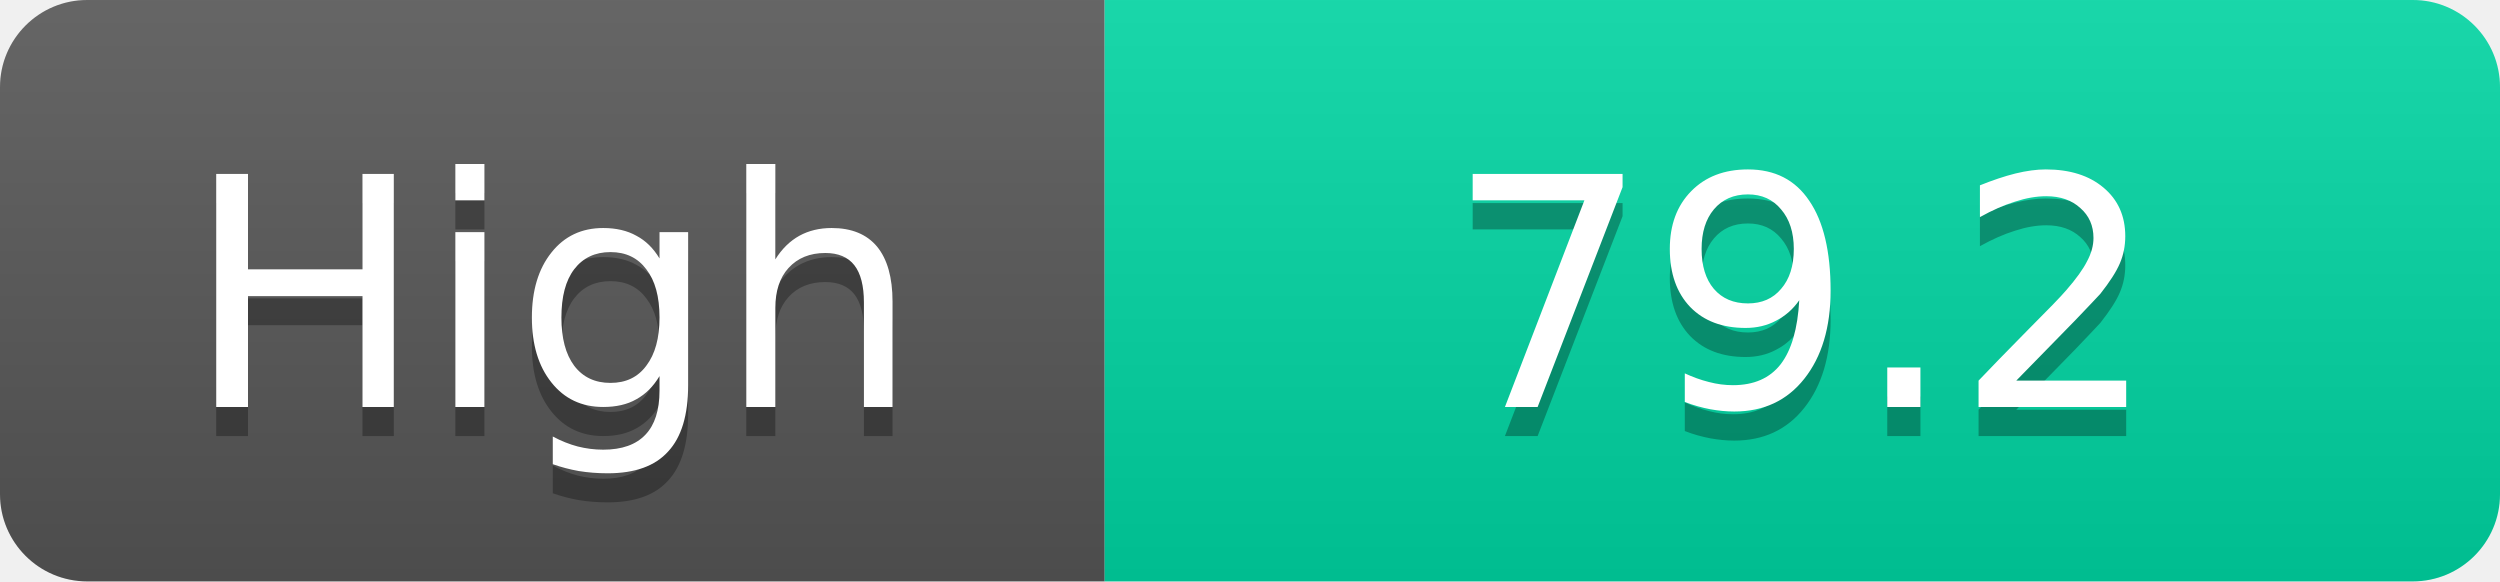
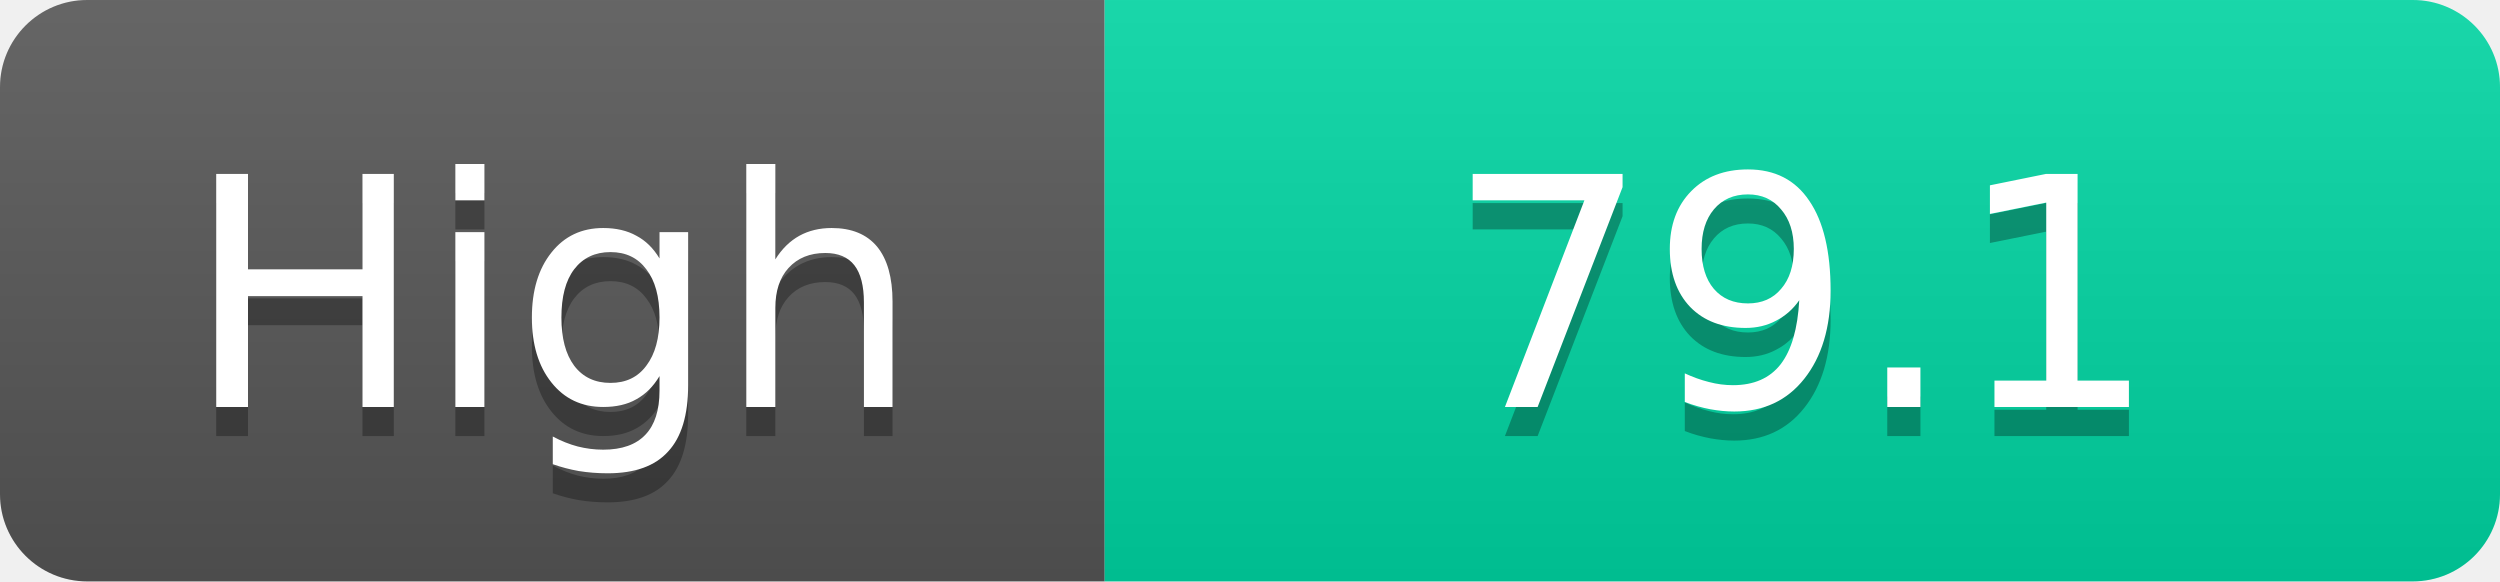
<svg xmlns="http://www.w3.org/2000/svg" width="86" height="20">
  <linearGradient id="s" x2="0" y2="100%">
    <stop offset="0" stop-color="#fff" stop-opacity=".1" />
    <stop offset="1" stop-opacity=".1" />
  </linearGradient>
  <clipPath id="r">
    <rect width="86" height="20" rx="3" fill="#fff" />
  </clipPath>
  <g clip-path="url(#r)">
    <rect width="38" height="20" fill="#555" />
    <rect x="38" width="48" height="20" fill="#00d2a0" />
    <rect width="86" height="20" fill="url(#s)" />
  </g>
  <g fill="#fff" text-anchor="middle" font-family="Verdana,Geneva,DejaVu Sans,sans-serif" text-rendering="geometricPrecision" font-size="11">
    <text x="19.0" y="15" fill="#010101" fill-opacity=".3">High</text>
    <text x="19.0" y="14">High</text>
-     <text x="62.0" y="15" fill="#010101" fill-opacity=".3">79.2</text>
-     <text x="62.0" y="14">79.2</text>
+     <text x="62.0" y="15" fill="#010101" fill-opacity=".3">79.1</text>
+     <text x="62.0" y="14">79.1</text>
  </g>
</svg>
